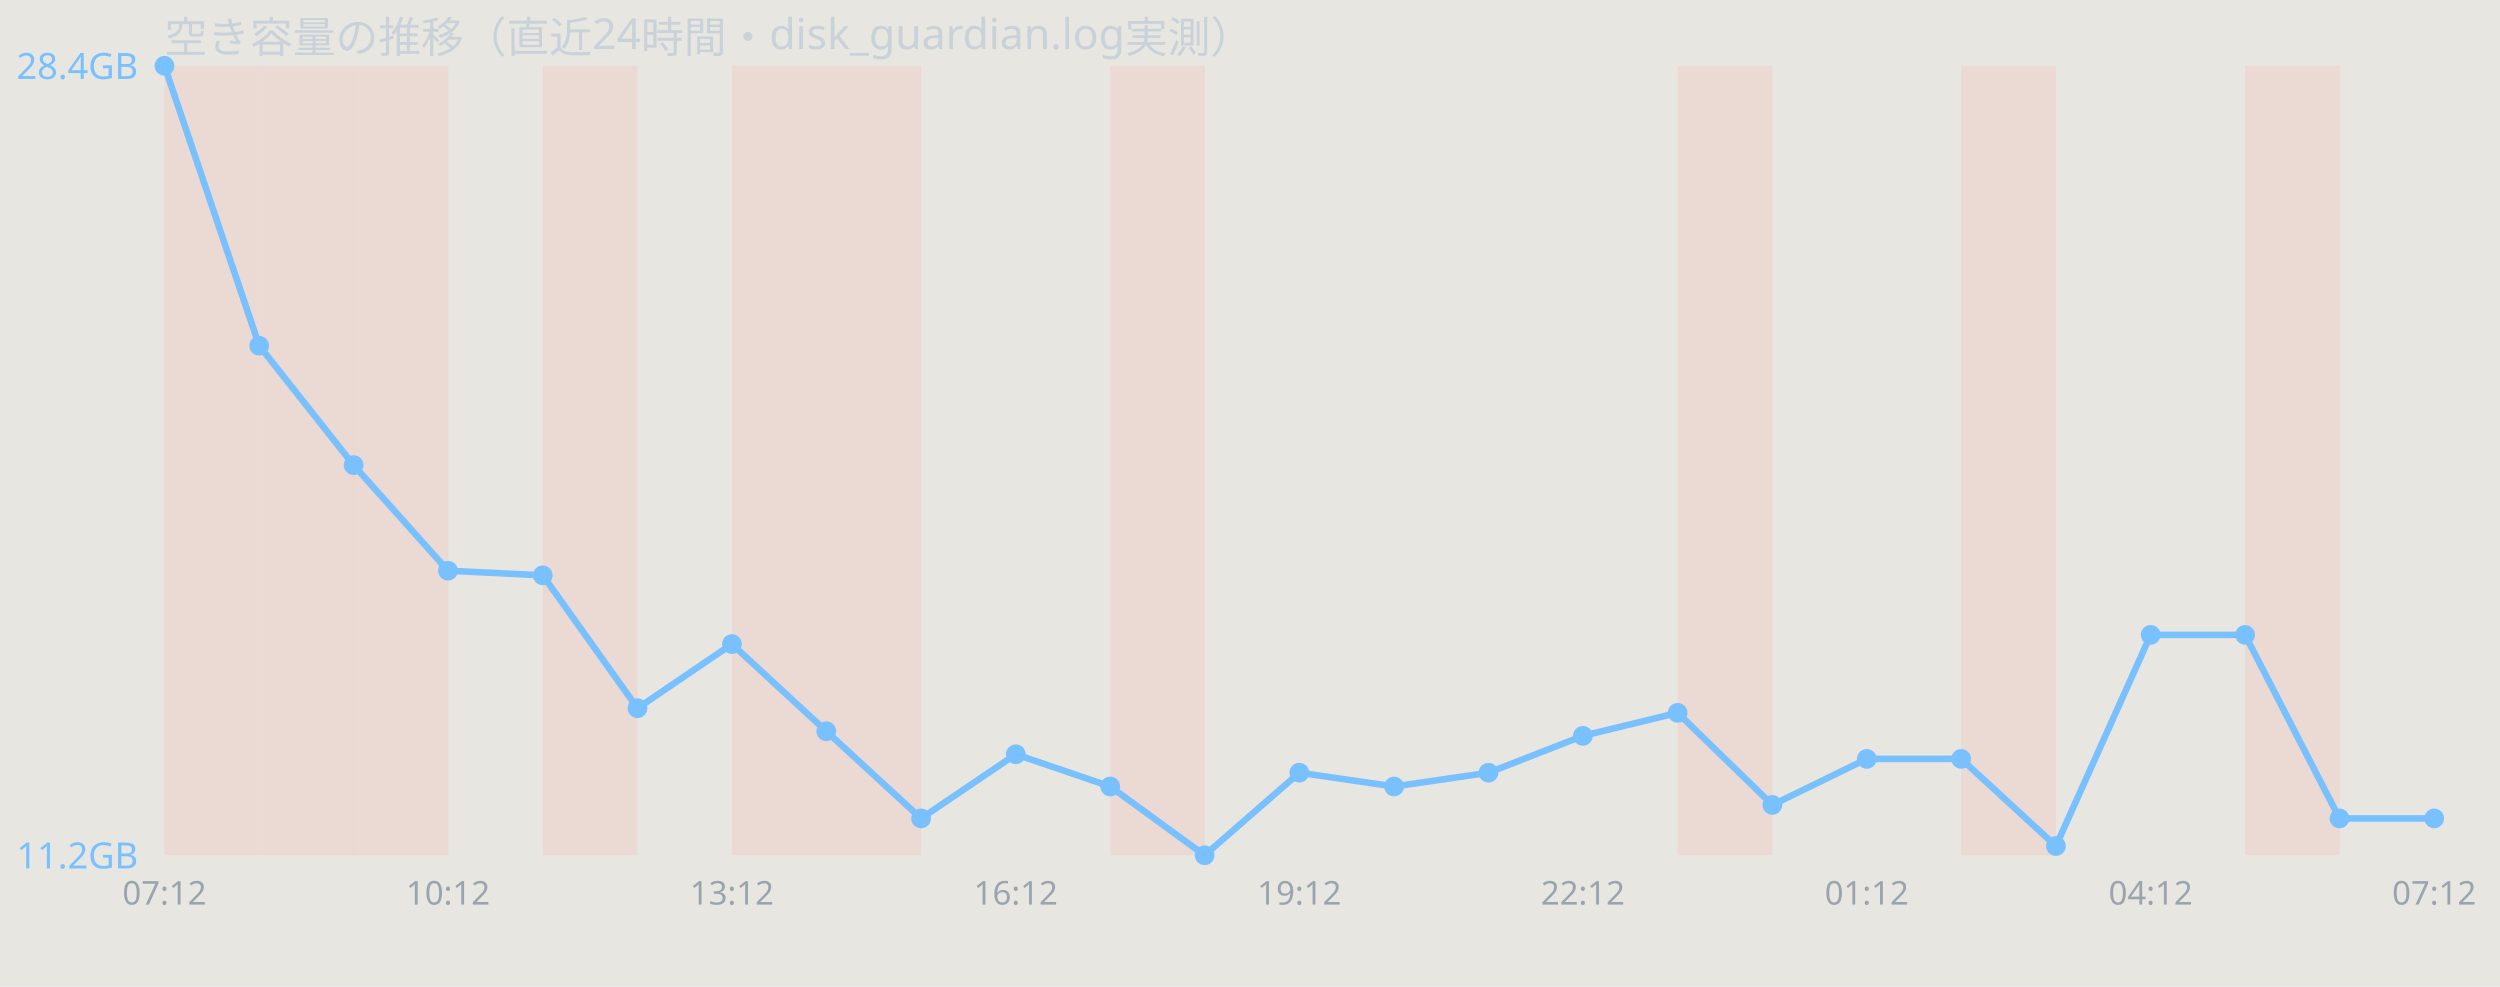
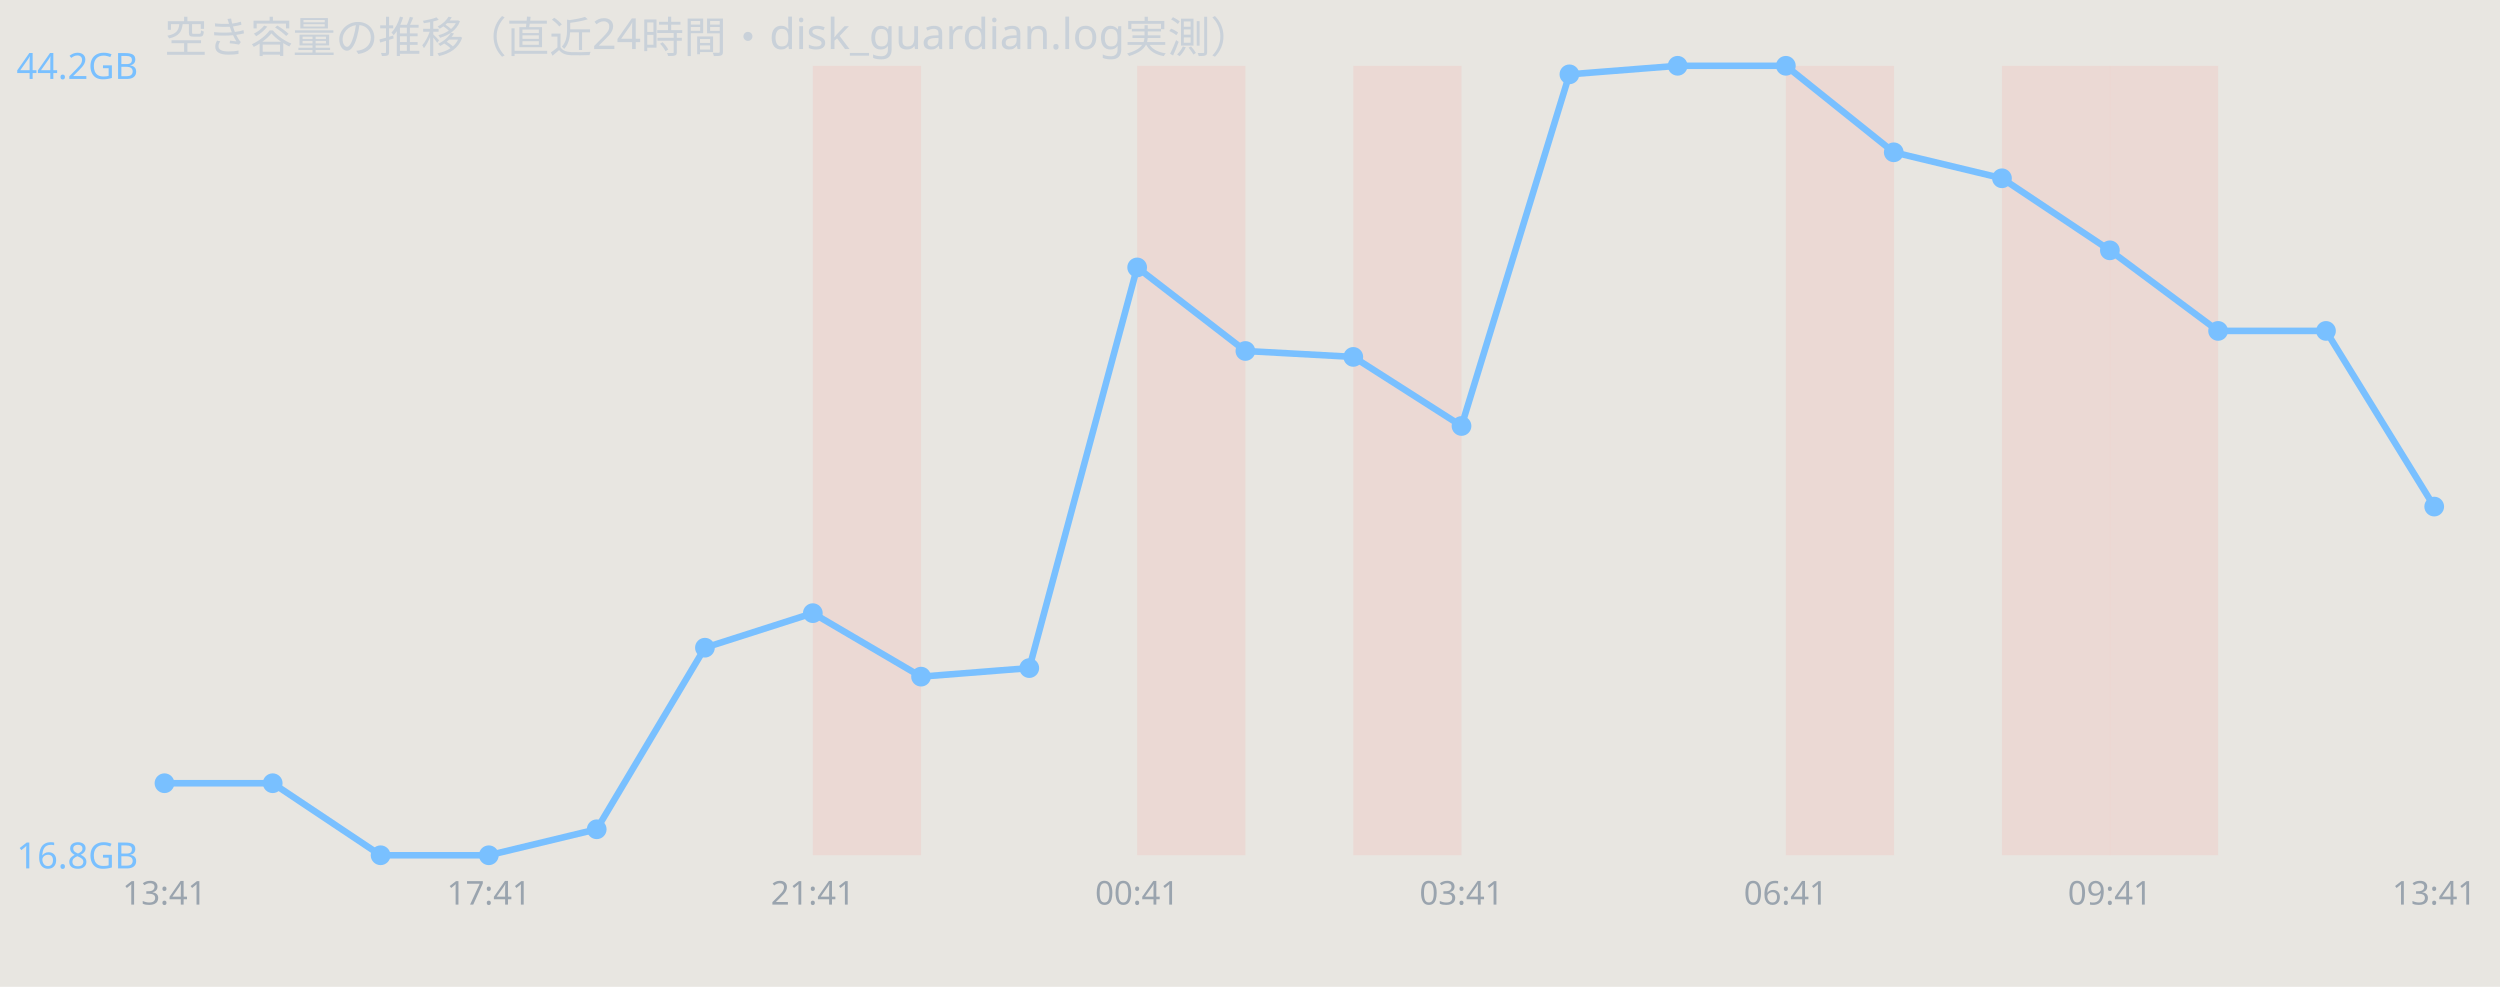
<svg xmlns="http://www.w3.org/2000/svg" width="760" height="300" viewBox="0 0 760 300" font-family="sans-serif">
  <rect width="760" height="300" fill="#e8e6e1" />
  <text x="50" y="16" font-size="13" fill="#c9d1d9">空き容量の推移（直近24時間・disk_guardian.log実測）</text>
-   <rect x="50.0" y="20" width="28.8" height="240" fill="#ff7b72" opacity="0.12" />
-   <rect x="78.8" y="20" width="28.8" height="240" fill="#ff7b72" opacity="0.12" />
-   <rect x="107.5" y="20" width="28.8" height="240" fill="#ff7b72" opacity="0.12" />
-   <rect x="165.0" y="20" width="28.8" height="240" fill="#ff7b72" opacity="0.12" />
-   <rect x="222.5" y="20" width="28.8" height="240" fill="#ff7b72" opacity="0.12" />
-   <rect x="251.2" y="20" width="28.8" height="240" fill="#ff7b72" opacity="0.12" />
-   <rect x="337.5" y="20" width="28.8" height="240" fill="#ff7b72" opacity="0.12" />
-   <rect x="510.0" y="20" width="28.8" height="240" fill="#ff7b72" opacity="0.12" />
-   <rect x="596.2" y="20" width="28.8" height="240" fill="#ff7b72" opacity="0.12" />
-   <rect x="682.5" y="20" width="28.8" height="240" fill="#ff7b72" opacity="0.12" />
-   <polyline points="50.0,20.0 78.8,105.1 107.5,141.4 136.2,173.5 165.0,174.9 193.8,215.3 222.5,195.8 251.2,222.3 280.0,248.8 308.8,229.3 337.5,239.1 366.2,260.0 395.0,234.9 423.8,239.1 452.5,234.9 481.2,223.7 510.0,216.7 538.8,244.7 567.5,230.7 596.2,230.7 625.0,257.2 653.8,193.0 682.5,193.0 711.2,248.8 740.0,248.8" fill="none" stroke="#79c0ff" stroke-width="2" />
-   <circle cx="50.0" cy="20.0" r="3" fill="#79c0ff" />
-   <circle cx="78.8" cy="105.1" r="3" fill="#79c0ff" />
-   <circle cx="107.5" cy="141.4" r="3" fill="#79c0ff" />
-   <circle cx="136.2" cy="173.5" r="3" fill="#79c0ff" />
-   <circle cx="165.0" cy="174.9" r="3" fill="#79c0ff" />
-   <circle cx="193.8" cy="215.3" r="3" fill="#79c0ff" />
-   <circle cx="222.5" cy="195.8" r="3" fill="#79c0ff" />
-   <circle cx="251.2" cy="222.3" r="3" fill="#79c0ff" />
-   <circle cx="280.0" cy="248.8" r="3" fill="#79c0ff" />
-   <circle cx="308.8" cy="229.3" r="3" fill="#79c0ff" />
-   <circle cx="337.5" cy="239.1" r="3" fill="#79c0ff" />
-   <circle cx="366.2" cy="260.0" r="3" fill="#79c0ff" />
-   <circle cx="395.0" cy="234.9" r="3" fill="#79c0ff" />
-   <circle cx="423.8" cy="239.1" r="3" fill="#79c0ff" />
-   <circle cx="452.5" cy="234.9" r="3" fill="#79c0ff" />
-   <circle cx="481.2" cy="223.7" r="3" fill="#79c0ff" />
-   <circle cx="510.0" cy="216.7" r="3" fill="#79c0ff" />
-   <circle cx="538.8" cy="244.7" r="3" fill="#79c0ff" />
-   <circle cx="567.5" cy="230.7" r="3" fill="#79c0ff" />
-   <circle cx="596.2" cy="230.7" r="3" fill="#79c0ff" />
-   <circle cx="625.0" cy="257.2" r="3" fill="#79c0ff" />
-   <circle cx="653.8" cy="193.0" r="3" fill="#79c0ff" />
-   <circle cx="682.5" cy="193.0" r="3" fill="#79c0ff" />
-   <circle cx="711.2" cy="248.8" r="3" fill="#79c0ff" />
-   <circle cx="740.0" cy="248.8" r="3" fill="#79c0ff" />
-   <text x="5" y="24.0" font-size="11" fill="#79c0ff">28.4GB</text>
-   <text x="5" y="264.0" font-size="11" fill="#79c0ff">11.2GB</text>
-   <text x="50.0" y="275" font-size="10" fill="#9aa4ae" text-anchor="middle">07:12</text>
-   <text x="136.2" y="275" font-size="10" fill="#9aa4ae" text-anchor="middle">10:12</text>
-   <text x="222.5" y="275" font-size="10" fill="#9aa4ae" text-anchor="middle">13:12</text>
-   <text x="308.8" y="275" font-size="10" fill="#9aa4ae" text-anchor="middle">16:12</text>
-   <text x="395.0" y="275" font-size="10" fill="#9aa4ae" text-anchor="middle">19:12</text>
-   <text x="481.2" y="275" font-size="10" fill="#9aa4ae" text-anchor="middle">22:12</text>
-   <text x="567.5" y="275" font-size="10" fill="#9aa4ae" text-anchor="middle">01:12</text>
-   <text x="653.8" y="275" font-size="10" fill="#9aa4ae" text-anchor="middle">04:12</text>
-   <text x="740.0" y="275" font-size="10" fill="#9aa4ae" text-anchor="middle">07:12</text>
+   <rect x="247.1" y="20" width="32.9" height="240" fill="#ff7b72" opacity="0.12" />
+   <rect x="345.7" y="20" width="32.9" height="240" fill="#ff7b72" opacity="0.12" />
+   <rect x="411.4" y="20" width="32.9" height="240" fill="#ff7b72" opacity="0.12" />
+   <rect x="542.9" y="20" width="32.9" height="240" fill="#ff7b72" opacity="0.12" />
+   <rect x="608.6" y="20" width="32.9" height="240" fill="#ff7b72" opacity="0.12" />
+   <rect x="641.4" y="20" width="32.9" height="240" fill="#ff7b72" opacity="0.12" />
+   <polyline points="50.0,238.1 82.9,238.1 115.7,260.0 148.6,260.0 181.4,252.1 214.3,196.9 247.1,186.4 280.0,205.7 312.9,203.1 345.7,81.3 378.6,106.7 411.4,108.5 444.3,129.5 477.1,22.6 510.0,20.0 542.9,20.0 575.7,46.3 608.6,54.2 641.4,76.1 674.3,100.6 707.1,100.6 740.0,154.0" fill="none" stroke="#79c0ff" stroke-width="2" />
+   <circle cx="50.0" cy="238.1" r="3" fill="#79c0ff" />
+   <circle cx="82.9" cy="238.1" r="3" fill="#79c0ff" />
+   <circle cx="115.7" cy="260.0" r="3" fill="#79c0ff" />
+   <circle cx="148.6" cy="260.0" r="3" fill="#79c0ff" />
+   <circle cx="181.4" cy="252.1" r="3" fill="#79c0ff" />
+   <circle cx="214.3" cy="196.9" r="3" fill="#79c0ff" />
+   <circle cx="247.1" cy="186.4" r="3" fill="#79c0ff" />
+   <circle cx="280.0" cy="205.7" r="3" fill="#79c0ff" />
+   <circle cx="312.9" cy="203.1" r="3" fill="#79c0ff" />
+   <circle cx="345.7" cy="81.3" r="3" fill="#79c0ff" />
+   <circle cx="378.6" cy="106.7" r="3" fill="#79c0ff" />
+   <circle cx="411.4" cy="108.5" r="3" fill="#79c0ff" />
+   <circle cx="444.3" cy="129.5" r="3" fill="#79c0ff" />
+   <circle cx="477.1" cy="22.6" r="3" fill="#79c0ff" />
+   <circle cx="510.0" cy="20.0" r="3" fill="#79c0ff" />
+   <circle cx="542.9" cy="20.0" r="3" fill="#79c0ff" />
+   <circle cx="575.7" cy="46.3" r="3" fill="#79c0ff" />
+   <circle cx="608.6" cy="54.2" r="3" fill="#79c0ff" />
+   <circle cx="641.4" cy="76.1" r="3" fill="#79c0ff" />
+   <circle cx="674.3" cy="100.6" r="3" fill="#79c0ff" />
+   <circle cx="707.1" cy="100.6" r="3" fill="#79c0ff" />
+   <circle cx="740.0" cy="154.0" r="3" fill="#79c0ff" />
+   <text x="5" y="24.0" font-size="11" fill="#79c0ff">44.2GB</text>
+   <text x="5" y="264.0" font-size="11" fill="#79c0ff">16.8GB</text>
+   <text x="50.0" y="275" font-size="10" fill="#9aa4ae" text-anchor="middle">13:41</text>
+   <text x="148.6" y="275" font-size="10" fill="#9aa4ae" text-anchor="middle">17:41</text>
+   <text x="247.1" y="275" font-size="10" fill="#9aa4ae" text-anchor="middle">21:41</text>
+   <text x="345.7" y="275" font-size="10" fill="#9aa4ae" text-anchor="middle">00:41</text>
+   <text x="444.3" y="275" font-size="10" fill="#9aa4ae" text-anchor="middle">03:41</text>
+   <text x="542.9" y="275" font-size="10" fill="#9aa4ae" text-anchor="middle">06:41</text>
+   <text x="641.4" y="275" font-size="10" fill="#9aa4ae" text-anchor="middle">09:41</text>
+   <text x="740.0" y="275" font-size="10" fill="#9aa4ae" text-anchor="middle">13:41</text>
</svg>
